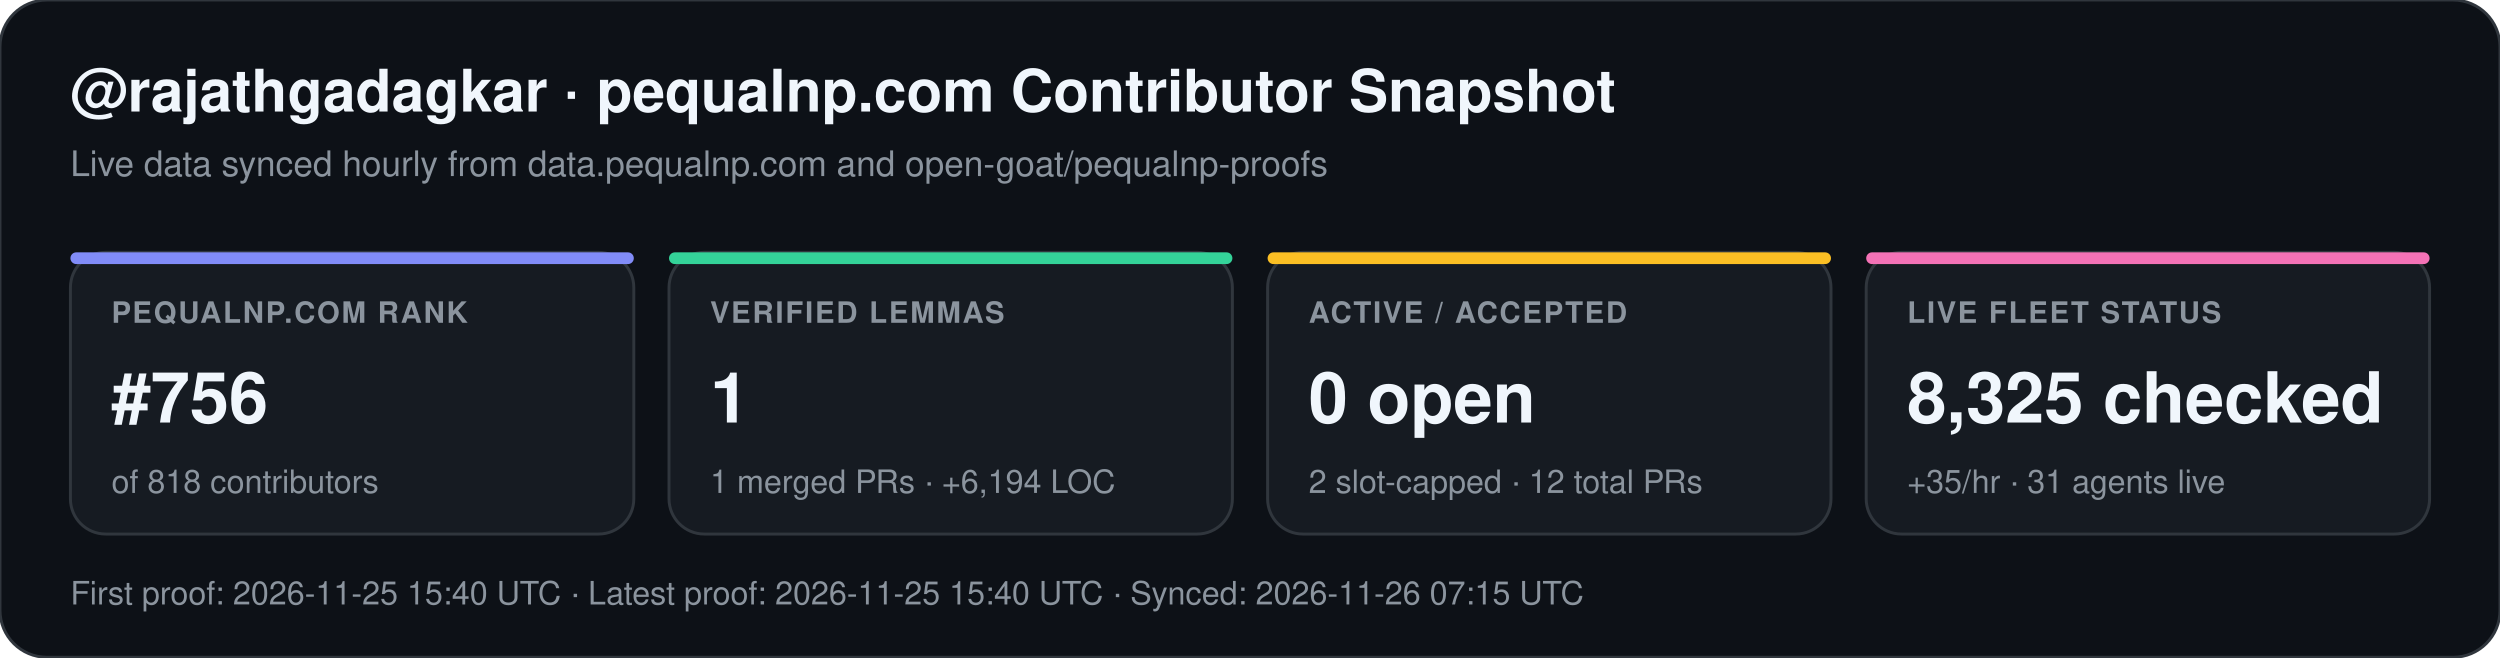
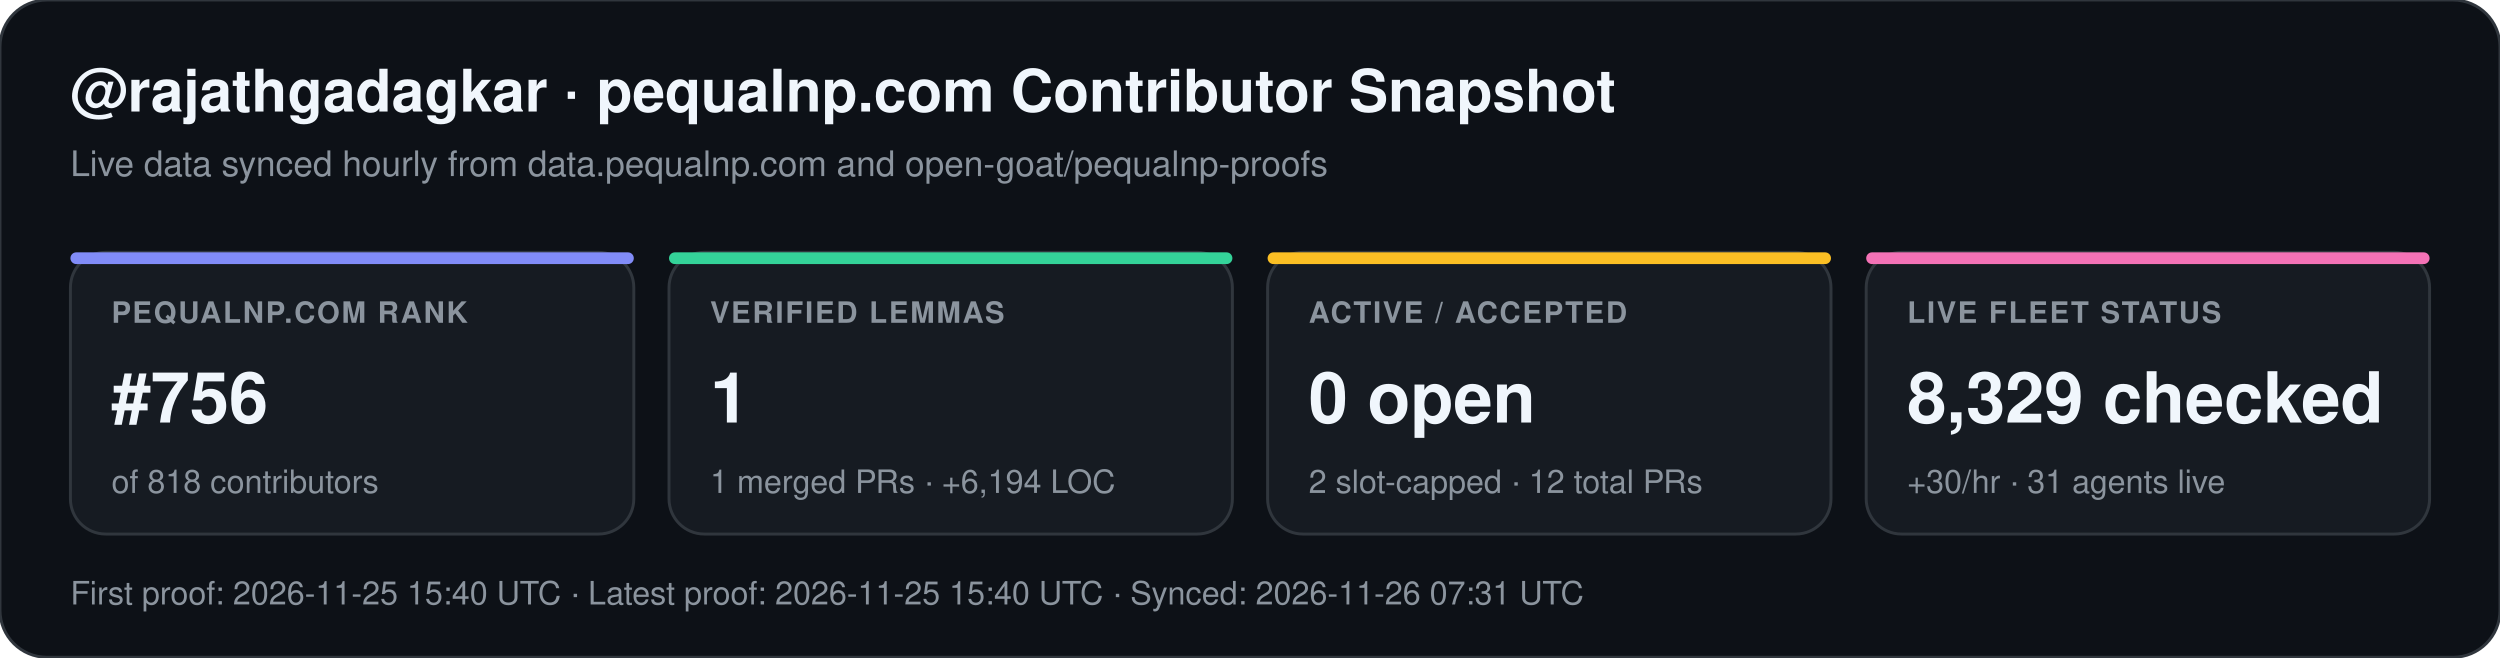
<svg xmlns="http://www.w3.org/2000/svg" width="852" height="224" viewBox="0 0 852 224" font-family="-apple-system,BlinkMacSystemFont,Segoe UI,Helvetica,Arial,sans-serif">
  <rect width="852" height="224" rx="16" fill="#0d1117" stroke="#30363d" stroke-width="1" />
  <text x="24" y="38" fill="#f0f6fc" font-size="20" font-weight="700">@rajathgadagkar · pequalnp.com Contributor Snapshot</text>
  <text x="24" y="60" fill="#8b949e" font-size="12">Live data synced hourly from data.pequalnp.com and open-goat/pequalnp-proofs</text>
  <rect x="24" y="86" width="192" height="96" rx="12" fill="#161b22" stroke="#30363d" stroke-width="1" />
  <rect x="24" y="86" width="192" height="4" rx="2" fill="#818cf8" />
  <text x="38" y="110" fill="#8b949e" font-size="10" font-weight="600" letter-spacing="0.6">PEQUALNP.COM RANK</text>
  <text x="38" y="144" fill="#f0f6fc" font-size="24" font-weight="700">#756</text>
  <text x="38" y="168" fill="#8b949e" font-size="11">of 818 contributors</text>
  <rect x="228" y="86" width="192" height="96" rx="12" fill="#161b22" stroke="#30363d" stroke-width="1" />
  <rect x="228" y="86" width="192" height="4" rx="2" fill="#34d399" />
  <text x="242" y="110" fill="#8b949e" font-size="10" font-weight="600" letter-spacing="0.6">VERIFIED LEMMAS</text>
  <text x="242" y="144" fill="#f0f6fc" font-size="24" font-weight="700">1</text>
  <text x="242" y="168" fill="#8b949e" font-size="11">1 merged PRs · +6,194 LOC</text>
  <rect x="432" y="86" width="192" height="96" rx="12" fill="#161b22" stroke="#30363d" stroke-width="1" />
  <rect x="432" y="86" width="192" height="4" rx="2" fill="#fbbf24" />
  <text x="446" y="110" fill="#8b949e" font-size="10" font-weight="600" letter-spacing="0.6">ACTIVE / ACCEPTED</text>
  <text x="446" y="144" fill="#f0f6fc" font-size="24" font-weight="700">0 open</text>
  <text x="446" y="168" fill="#8b949e" font-size="11">2 slot-capped · 12 total PRs</text>
  <rect x="636" y="86" width="192" height="96" rx="12" fill="#161b22" stroke="#30363d" stroke-width="1" />
  <rect x="636" y="86" width="192" height="4" rx="2" fill="#f472b6" />
  <text x="650" y="110" fill="#8b949e" font-size="10" font-weight="600" letter-spacing="0.6">LIVE FLEET STATUS</text>
-   <text x="650" y="144" fill="#f0f6fc" font-size="24" font-weight="700">8,325 checked</text>
-   <text x="650" y="168" fill="#8b949e" font-size="11">+35/hr · 31 agents live</text>
-   <text x="24" y="206" fill="#8b949e" font-size="11">First proof: 2026-11-25 15:40 UTC  ·  Latest proof: 2026-11-25 15:40 UTC  ·  Synced: 2026-11-26 07:15 UTC</text>
+   <text x="650" y="144" fill="#f0f6fc" font-size="24" font-weight="700">8,329 checked</text>
+   <text x="650" y="168" fill="#8b949e" font-size="11">+30/hr · 31 agents live</text>
+   <text x="24" y="206" fill="#8b949e" font-size="11">First proof: 2026-11-25 15:40 UTC  ·  Latest proof: 2026-11-25 15:40 UTC  ·  Synced: 2026-11-26 07:31 UTC</text>
</svg>
